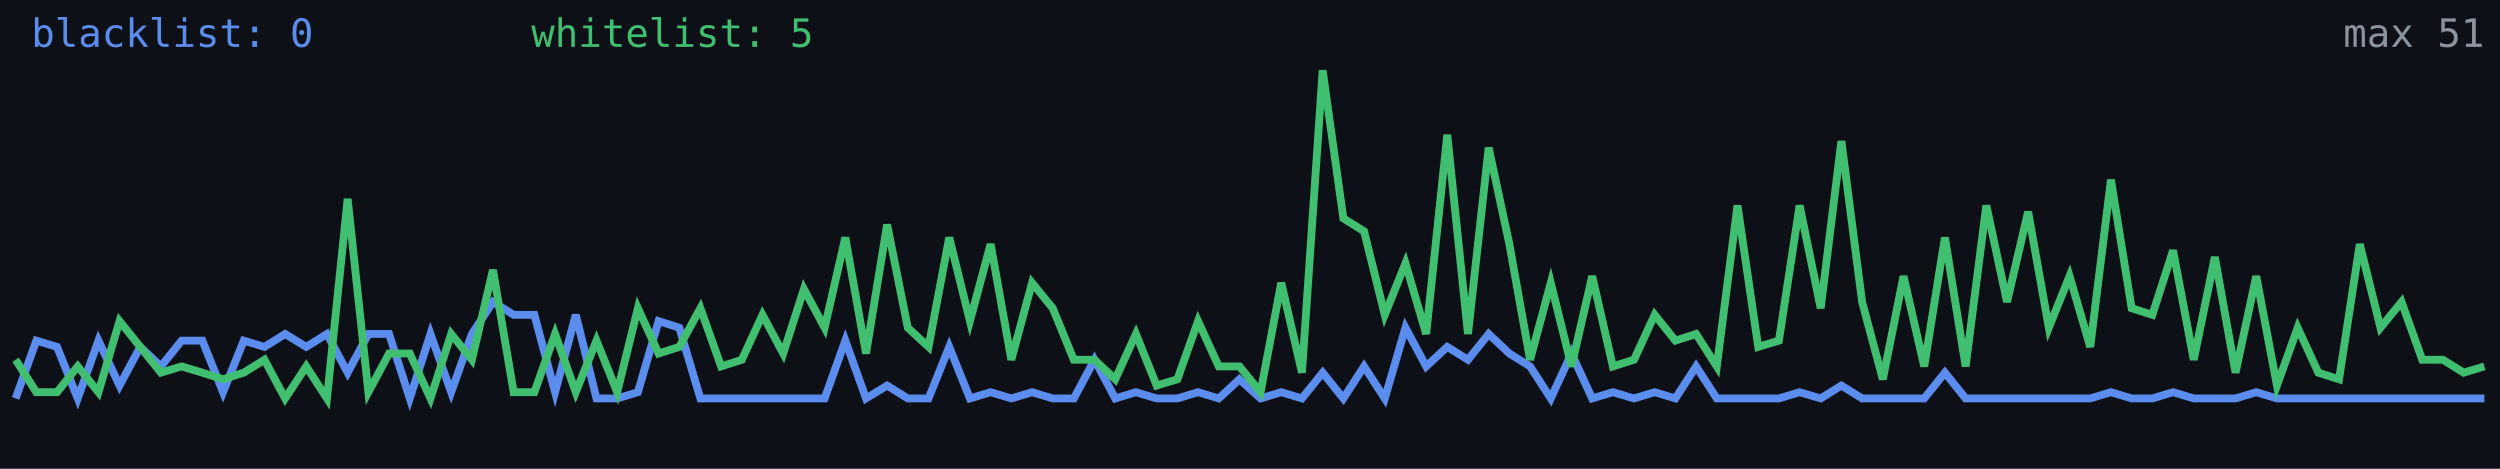
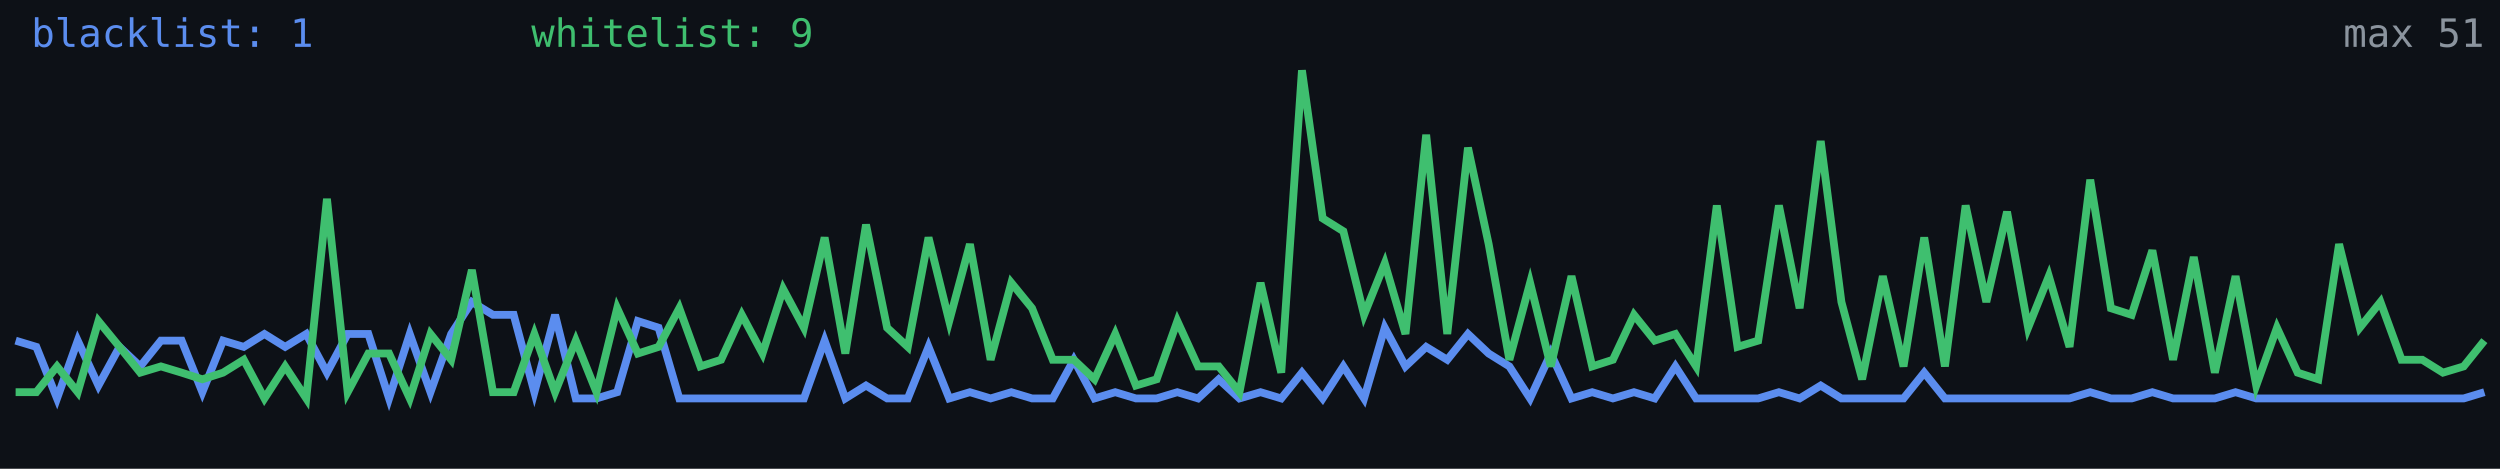
<svg xmlns="http://www.w3.org/2000/svg" width="640" height="120" viewBox="0 0 640 120" role="img" aria-label="Alive configs trend">
  <rect width="640" height="120" fill="#0d1117" />
-   <polyline fill="none" stroke="#5b8def" stroke-width="2" points="4.0,102.0 9.3,87.2 14.6,88.8 19.9,102.0 25.2,87.2 30.6,98.7 35.9,88.8 41.2,93.8 46.5,87.2 51.8,87.2 57.1,100.4 62.4,87.2 67.7,88.8 73.0,85.5 78.4,88.8 83.7,85.5 89.0,95.4 94.3,85.5 99.6,85.5 104.9,102.0 110.2,85.5 115.5,100.4 120.8,85.5 126.2,77.3 131.5,80.6 136.8,80.6 142.1,100.4 147.4,80.6 152.7,102.0 158.0,102.0 163.3,100.4 168.6,82.2 173.9,83.9 179.3,102.0 184.6,102.0 189.9,102.0 195.2,102.0 200.5,102.0 205.8,102.0 211.1,102.0 216.4,87.2 221.7,102.0 227.1,98.7 232.4,102.0 237.7,102.0 243.0,88.8 248.3,102.0 253.6,100.4 258.9,102.0 264.2,100.4 269.5,102.0 274.9,102.0 280.2,92.1 285.5,102.0 290.8,100.4 296.1,102.0 301.4,102.0 306.7,100.4 312.0,102.0 317.3,97.1 322.7,102.0 328.0,100.4 333.3,102.0 338.6,95.4 343.9,102.0 349.2,93.8 354.5,102.0 359.8,83.9 365.1,93.8 370.5,88.8 375.8,92.1 381.1,85.5 386.4,90.5 391.7,93.8 397.0,102.0 402.3,90.5 407.6,102.0 412.9,100.4 418.3,102.0 423.6,100.4 428.9,102.0 434.2,93.8 439.5,102.0 444.8,102.0 450.1,102.0 455.4,102.0 460.7,100.4 466.1,102.0 471.4,98.7 476.7,102.0 482.0,102.0 487.3,102.0 492.6,102.0 497.9,95.4 503.2,102.0 508.5,102.0 513.8,102.0 519.2,102.0 524.5,102.0 529.8,102.0 535.1,102.0 540.4,100.4 545.7,102.0 551.0,102.0 556.3,100.4 561.6,102.0 567.0,102.0 572.3,102.0 577.6,100.4 582.9,102.0 588.2,102.0 593.5,102.0 598.8,102.0 604.1,102.0 609.4,102.0 614.8,102.0 620.1,102.0 625.4,102.0 630.7,102.0 636.0,102.0" />
-   <polyline fill="none" stroke="#3fbf6f" stroke-width="2" points="4.0,92.1 9.3,100.4 14.6,100.4 19.9,93.8 25.2,100.4 30.6,82.2 35.9,88.8 41.2,95.4 46.5,93.8 51.8,95.4 57.1,97.1 62.4,95.4 67.7,92.1 73.0,102.0 78.4,93.8 83.7,102.0 89.0,50.9 94.3,100.4 99.6,90.5 104.9,90.5 110.2,102.0 115.5,85.5 120.8,92.1 126.2,69.1 131.5,100.4 136.8,100.4 142.1,85.5 147.4,100.4 152.7,87.2 158.0,100.4 163.3,78.9 168.6,90.5 173.9,88.8 179.3,78.9 184.6,93.8 189.9,92.1 195.2,80.6 200.5,90.5 205.8,74.0 211.1,83.9 216.4,60.8 221.7,90.5 227.1,57.5 232.4,83.9 237.7,88.8 243.0,60.8 248.3,82.2 253.6,62.5 258.9,92.1 264.2,72.4 269.5,78.9 274.9,92.1 280.2,92.1 285.5,97.1 290.8,85.5 296.1,98.7 301.4,97.1 306.7,82.2 312.0,93.8 317.3,93.8 322.7,100.4 328.0,72.4 333.3,95.4 338.6,18.0 343.9,55.9 349.2,59.2 354.5,80.6 359.8,67.4 365.1,85.5 370.5,34.5 375.8,85.5 381.1,37.8 386.4,62.5 391.7,92.1 397.0,72.4 402.3,93.8 407.6,70.7 412.9,93.8 418.3,92.1 423.6,80.6 428.9,87.2 434.2,85.5 439.5,93.8 444.8,52.6 450.1,88.8 455.4,87.2 460.7,52.6 466.1,78.9 471.4,36.1 476.7,77.3 482.0,97.1 487.3,70.7 492.6,93.8 497.9,60.8 503.2,93.8 508.5,52.6 513.8,77.3 519.2,54.2 524.5,83.9 529.8,70.7 535.1,88.8 540.4,46.0 545.7,78.9 551.0,80.6 556.3,64.1 561.6,92.1 567.0,65.8 572.3,95.4 577.6,70.7 582.9,98.7 588.2,83.9 593.5,95.4 598.8,97.1 604.1,62.5 609.4,83.9 614.8,77.3 620.1,92.1 625.4,92.1 630.7,95.4 636.0,93.8" />
-   <text x="8" y="12" fill="#5b8def" font-size="10" font-family="monospace">blacklist: 0</text>
-   <text x="136" y="12" fill="#3fbf6f" font-size="10" font-family="monospace">whitelist: 5</text>
+   <polyline fill="none" stroke="#5b8def" stroke-width="2" points="4.0,87.2 9.3,88.8 14.6,102.0 19.9,87.2 25.2,98.7 30.6,88.8 35.9,93.8 41.2,87.2 46.5,87.2 51.8,100.4 57.1,87.2 62.4,88.8 67.7,85.5 73.0,88.8 78.4,85.5 83.7,95.4 89.0,85.5 94.3,85.5 99.6,102.0 104.9,85.5 110.2,100.4 115.5,85.5 120.8,77.3 126.2,80.6 131.5,80.6 136.8,100.4 142.1,80.6 147.4,102.0 152.7,102.0 158.0,100.4 163.3,82.2 168.6,83.9 173.9,102.0 179.3,102.0 184.6,102.0 189.9,102.0 195.2,102.0 200.5,102.0 205.8,102.0 211.1,87.2 216.4,102.0 221.7,98.7 227.1,102.0 232.4,102.0 237.7,88.8 243.0,102.0 248.3,100.4 253.6,102.0 258.9,100.4 264.2,102.0 269.5,102.0 274.9,92.1 280.2,102.0 285.5,100.4 290.8,102.0 296.1,102.0 301.4,100.4 306.7,102.0 312.0,97.1 317.3,102.0 322.7,100.4 328.0,102.0 333.3,95.4 338.6,102.0 343.9,93.8 349.2,102.0 354.5,83.9 359.8,93.8 365.1,88.8 370.5,92.1 375.8,85.5 381.1,90.5 386.4,93.8 391.7,102.0 397.0,90.5 402.3,102.0 407.6,100.4 412.9,102.0 418.3,100.4 423.6,102.0 428.9,93.8 434.2,102.0 439.5,102.0 444.8,102.0 450.1,102.0 455.4,100.4 460.7,102.0 466.1,98.7 471.4,102.0 476.7,102.0 482.0,102.0 487.3,102.0 492.6,95.4 497.9,102.0 503.2,102.0 508.5,102.0 513.8,102.0 519.2,102.0 524.5,102.0 529.8,102.0 535.1,100.4 540.4,102.0 545.7,102.0 551.0,100.4 556.3,102.0 561.6,102.0 567.0,102.0 572.3,100.4 577.6,102.0 582.9,102.0 588.2,102.0 593.5,102.0 598.8,102.0 604.1,102.0 609.4,102.0 614.8,102.0 620.1,102.0 625.4,102.0 630.7,102.0 636.0,100.4" />
+   <polyline fill="none" stroke="#3fbf6f" stroke-width="2" points="4.0,100.4 9.3,100.4 14.6,93.8 19.9,100.4 25.2,82.2 30.6,88.8 35.9,95.4 41.2,93.8 46.5,95.4 51.8,97.1 57.1,95.4 62.4,92.1 67.7,102.0 73.0,93.8 78.4,102.0 83.7,50.9 89.0,100.4 94.3,90.5 99.6,90.5 104.9,102.0 110.2,85.5 115.5,92.1 120.8,69.1 126.2,100.4 131.5,100.4 136.8,85.5 142.1,100.4 147.4,87.2 152.7,100.4 158.0,78.9 163.3,90.5 168.6,88.8 173.9,78.9 179.3,93.8 184.6,92.1 189.9,80.6 195.2,90.5 200.5,74.0 205.8,83.9 211.1,60.8 216.4,90.5 221.7,57.5 227.1,83.9 232.4,88.8 237.7,60.8 243.0,82.2 248.3,62.5 253.6,92.1 258.9,72.4 264.2,78.9 269.5,92.1 274.9,92.1 280.2,97.1 285.5,85.5 290.8,98.7 296.1,97.1 301.4,82.2 306.7,93.8 312.0,93.8 317.3,100.4 322.7,72.4 328.0,95.4 333.3,18.0 338.6,55.9 343.9,59.2 349.2,80.6 354.5,67.4 359.8,85.5 365.1,34.5 370.5,85.5 375.8,37.8 381.1,62.5 386.4,92.1 391.7,72.4 397.0,93.8 402.3,70.7 407.6,93.8 412.9,92.1 418.3,80.6 423.6,87.2 428.9,85.5 434.2,93.8 439.5,52.6 444.8,88.8 450.1,87.2 455.4,52.6 460.7,78.9 466.1,36.1 471.4,77.3 476.7,97.1 482.0,70.7 487.3,93.8 492.6,60.8 497.9,93.8 503.2,52.6 508.5,77.3 513.8,54.2 519.2,83.9 524.5,70.7 529.8,88.8 535.1,46.0 540.4,78.9 545.7,80.6 551.0,64.1 556.3,92.1 561.6,65.8 567.0,95.4 572.3,70.7 577.6,98.7 582.9,83.9 588.2,95.4 593.5,97.1 598.8,62.5 604.1,83.9 609.4,77.3 614.8,92.1 620.1,92.1 625.4,95.4 630.7,93.8 636.0,87.2" />
+   <text x="8" y="12" fill="#5b8def" font-size="10" font-family="monospace">blacklist: 1</text>
+   <text x="136" y="12" fill="#3fbf6f" font-size="10" font-family="monospace">whitelist: 9</text>
  <text x="636" y="12" fill="#8b949e" font-size="10" text-anchor="end" font-family="monospace">max 51</text>
</svg>
